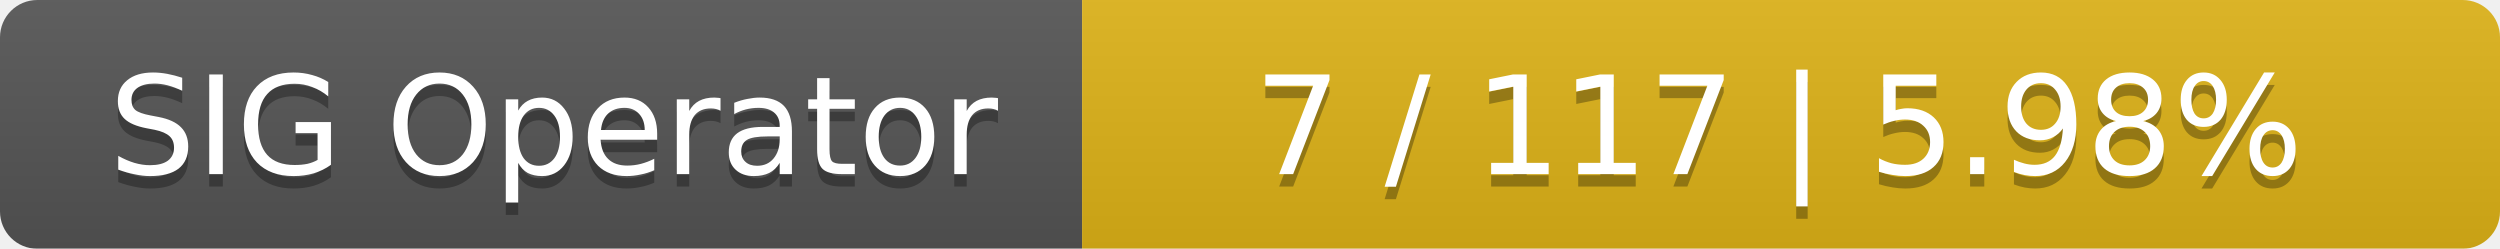
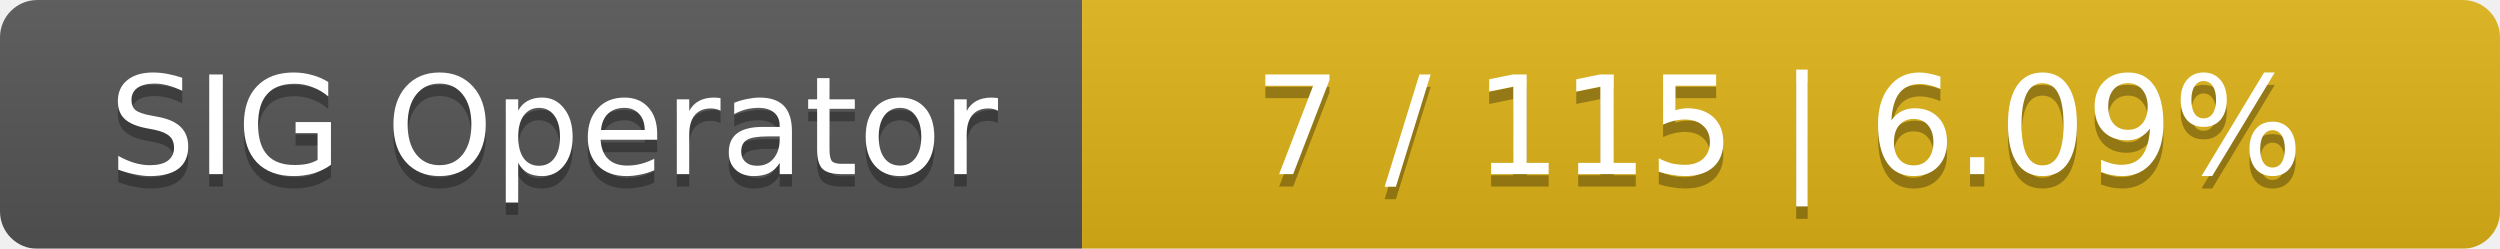
<svg xmlns="http://www.w3.org/2000/svg" width="201" height="20">
  <linearGradient id="smooth" x2="0" y2="100%">
    <stop offset="0" stop-color="#bbb" stop-opacity=".1" />
    <stop offset="1" stop-opacity=".1" />
  </linearGradient>
  <mask id="round">
    <rect width="201" height="20" rx="3" fill="#fff" />
  </mask>
  <g mask="url(#round)">
    <rect width="87" height="20" fill="#555" />
    <rect x="87" width="114" height="20" fill="#dfb317" />
    <rect width="201" height="20" fill="url(#smooth)" />
  </g>
  <g fill="#fff" text-anchor="middle" font-family="DejaVu Sans,Verdana,Geneva,sans-serif" font-size="11">
    <text x="44.5" y="15" fill="#010101" fill-opacity=".3">SIG Operator</text>
    <text x="44.5" y="14">SIG Operator</text>
-     <text x="143" y="15" fill="#010101" fill-opacity=".3">7 / 117    |    5.98%</text>
-     <text x="143" y="14">7 / 117    |    5.98%</text>
+     <text x="143" y="15" fill="#010101" fill-opacity=".3">7 / 115    |    6.09%</text>
+     <text x="143" y="14">7 / 115    |    6.09%</text>
  </g>
</svg>
